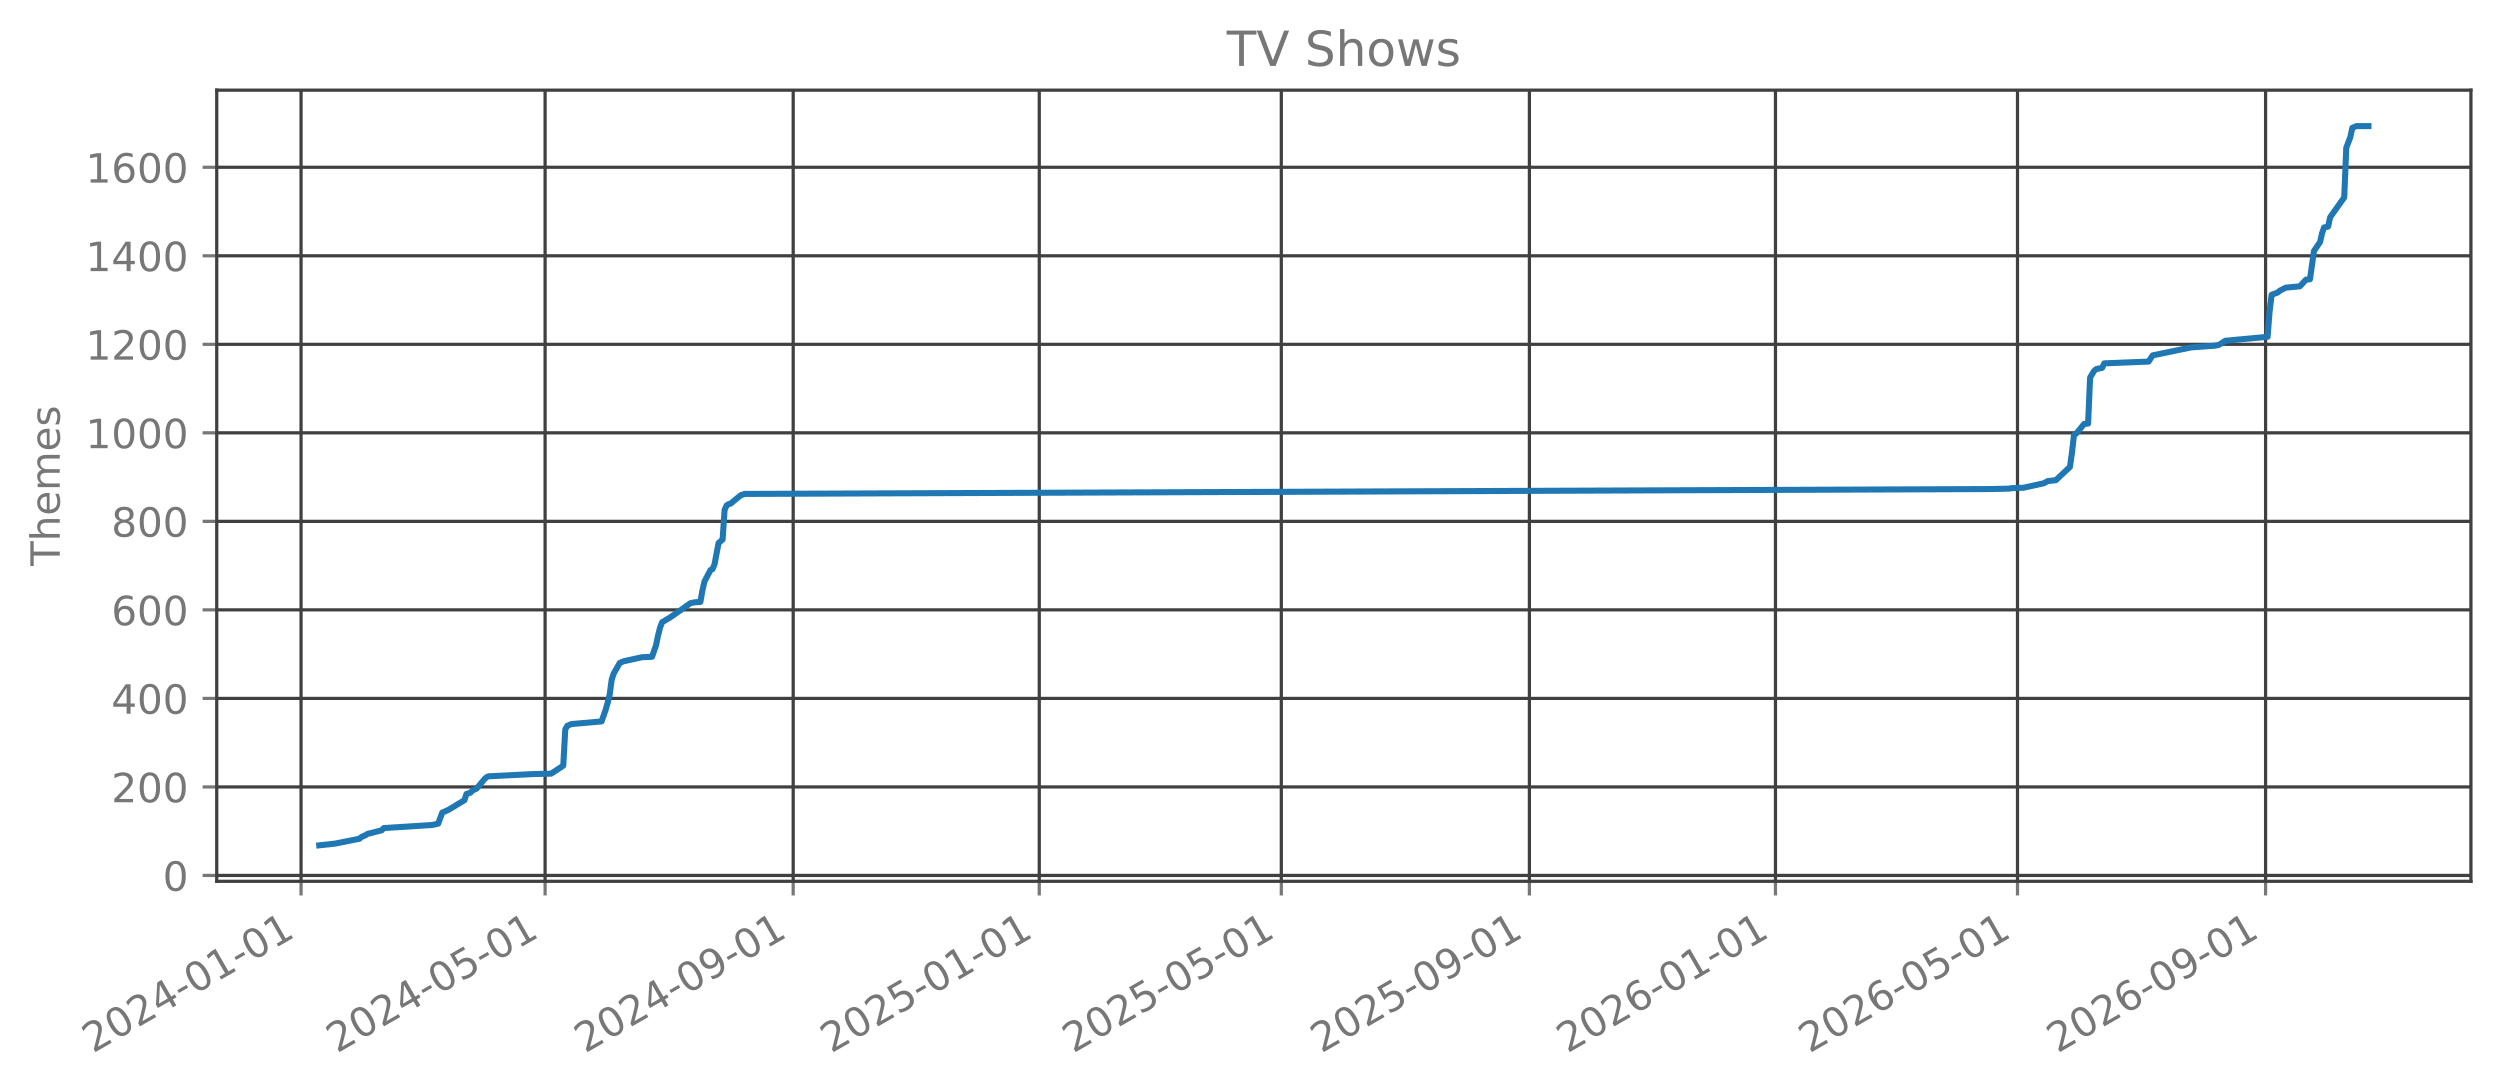
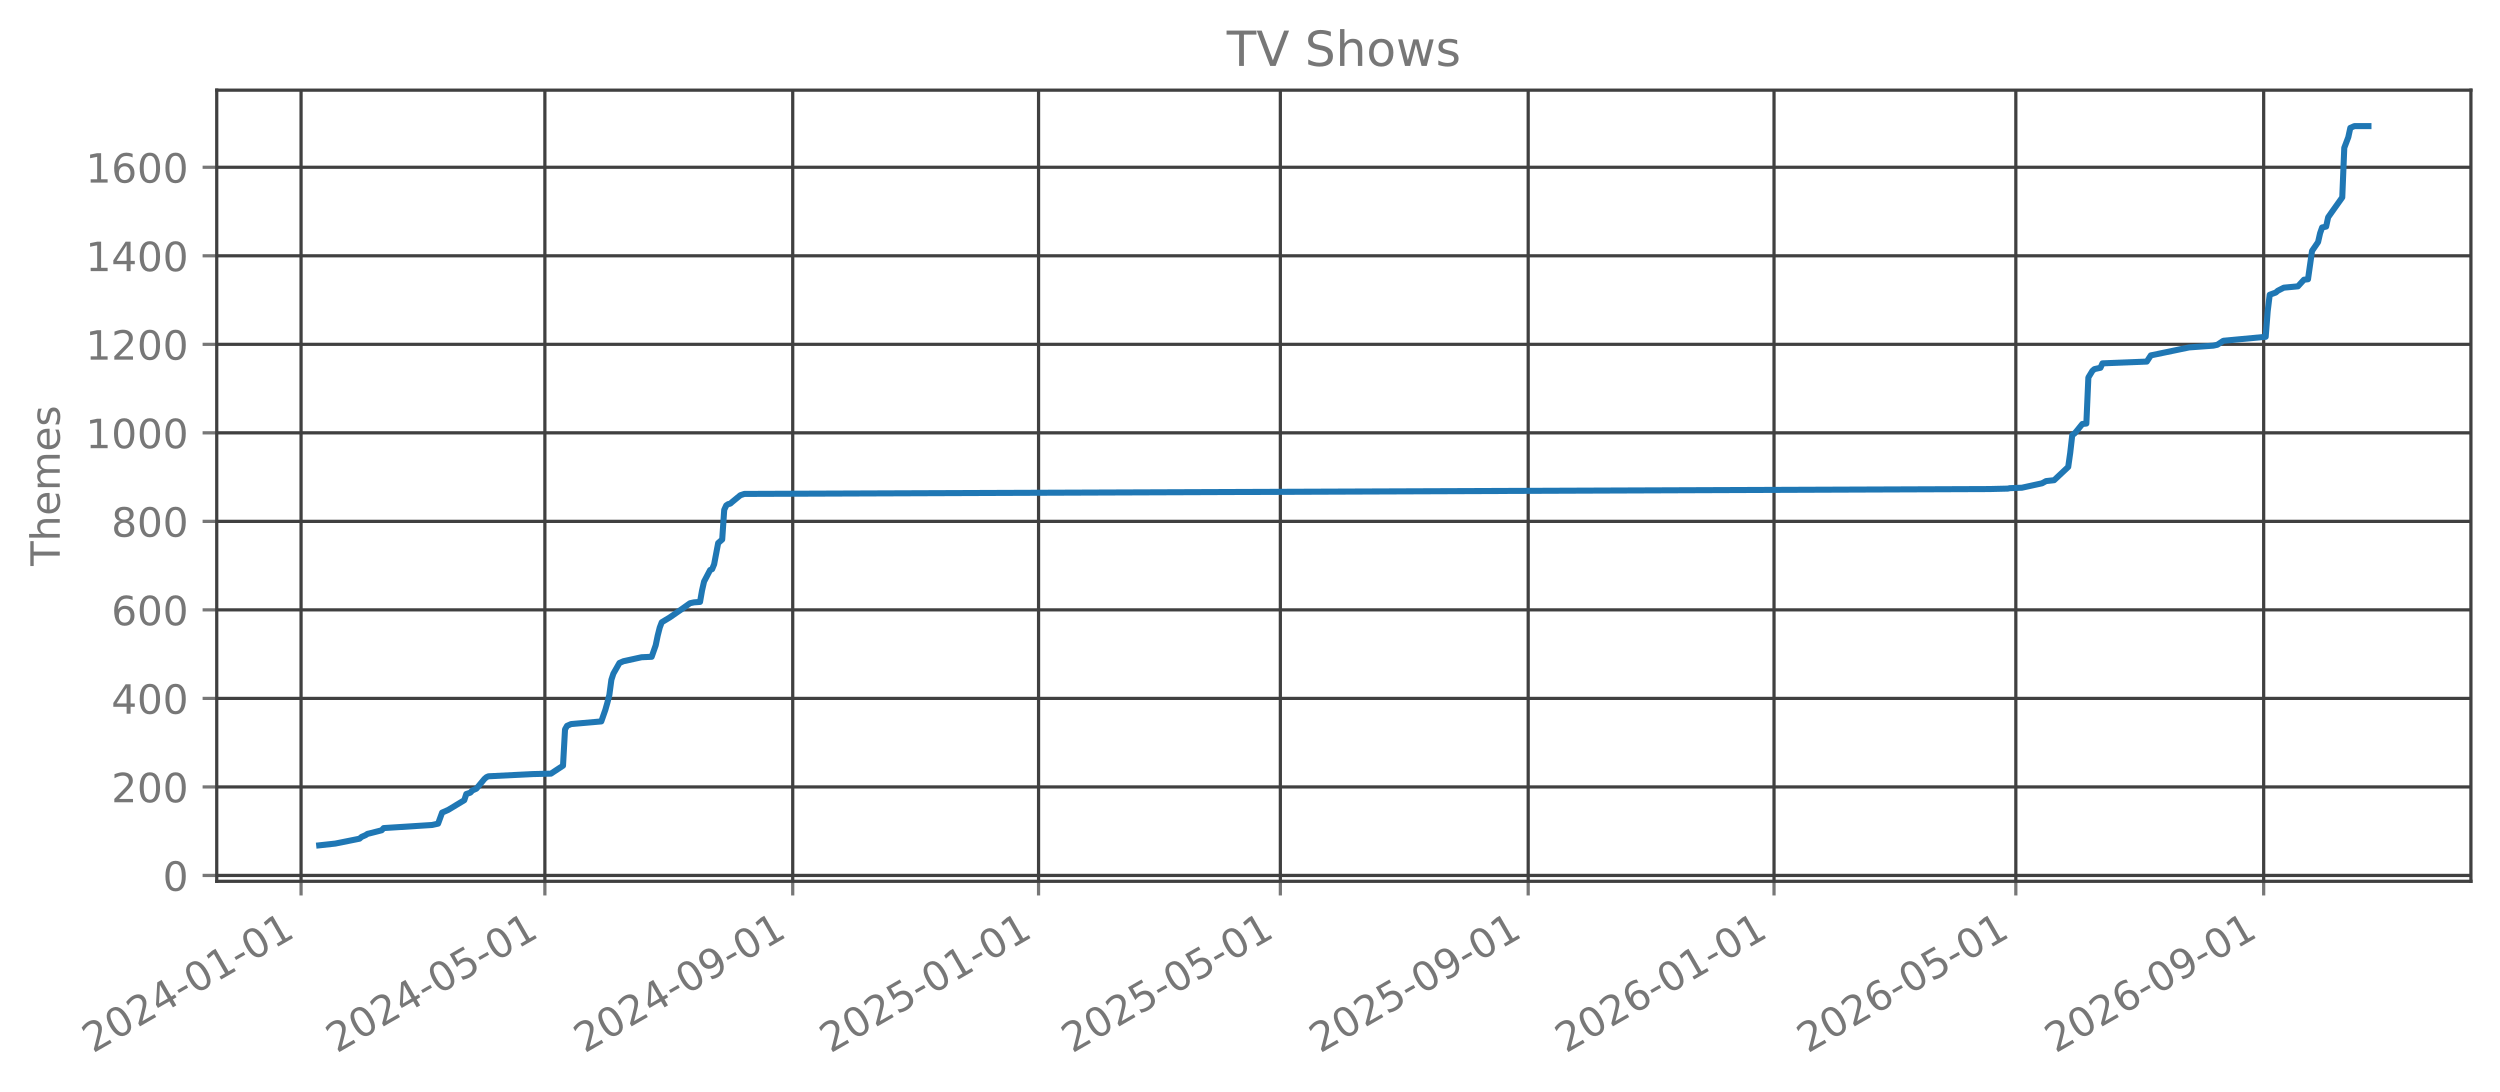
<svg xmlns="http://www.w3.org/2000/svg" xmlns:xlink="http://www.w3.org/1999/xlink" width="618.851pt" height="270.076pt" viewBox="0 0 618.851 270.076" version="1.1">
  <defs>
    <style type="text/css">*{stroke-linejoin: round; stroke-linecap: butt}</style>
  </defs>
  <g id="figure_1">
    <g id="patch_1">
      <path d="M 0 270.076  L 618.851 270.076  L 618.851 -0  L 0 -0  L 0 270.076  z " style="fill: none; opacity: 0" />
    </g>
    <g id="axes_1">
      <g id="patch_2">
        <path d="M 53.651 218.158  L 611.651 218.158  L 611.651 22.318  L 53.651 22.318  L 53.651 218.158  z " style="fill: none; opacity: 0" />
      </g>
      <g id="matplotlib.axis_1">
        <g id="xtick_1">
          <g id="line2d_1">
-             <path d="M 74.521 218.158  L 74.521 22.318  " clip-path="url(#p728868a544)" style="fill: none; stroke: #404040; stroke-width: 0.8; stroke-linecap: square" />
+             <path d="M 74.525 218.158  L 74.525 22.318  " clip-path="url(#p013488b1cd)" style="fill: none; stroke: #404040; stroke-width: 0.8; stroke-linecap: square" />
          </g>
          <g id="line2d_2">
            <defs>
-               <path id="m13342901d1" d="M 0 0  L 0 3.5  " style="stroke: #777777; stroke-width: 0.8" />
+               <path id="m54f13dd477" d="M 0 0  L 0 3.5  " style="stroke: #777777; stroke-width: 0.8" />
            </defs>
            <g>
-               <use xlink:href="#m13342901d1" x="74.521" y="218.158" style="fill: #777777; stroke: #777777; stroke-width: 0.8" />
+               <use xlink:href="#m54f13dd477" x="74.525" y="218.158" style="fill: #777777; stroke: #777777; stroke-width: 0.8" />
            </g>
          </g>
          <g id="text_1">
-             <g style="fill: #777777" transform="translate(22.99008 260.7957) rotate(-30) scale(0.1 -0.1)">
+             <g style="fill: #777777" transform="translate(22.9945 260.7957) rotate(-30) scale(0.1 -0.1)">
              <defs>
                <path id="DejaVuSans-15" d="M 1228 531  L 3431 531  L 3431 0  L 469 0  L 469 531  Q 828 903 1448 1529  Q 2069 2156 2228 2338  Q 2531 2678 2651 2914  Q 2772 3150 2772 3378  Q 2772 3750 2511 3984  Q 2250 4219 1831 4219  Q 1534 4219 1204 4116  Q 875 4013 500 3803  L 500 4441  Q 881 4594 1212 4672  Q 1544 4750 1819 4750  Q 2544 4750 2975 4387  Q 3406 4025 3406 3419  Q 3406 3131 3298 2873  Q 3191 2616 2906 2266  Q 2828 2175 2409 1742  Q 1991 1309 1228 531  z " transform="scale(0.015625)" />
                <path id="DejaVuSans-13" d="M 2034 4250  Q 1547 4250 1301 3770  Q 1056 3291 1056 2328  Q 1056 1369 1301 889  Q 1547 409 2034 409  Q 2525 409 2770 889  Q 3016 1369 3016 2328  Q 3016 3291 2770 3770  Q 2525 4250 2034 4250  z M 2034 4750  Q 2819 4750 3233 4129  Q 3647 3509 3647 2328  Q 3647 1150 3233 529  Q 2819 -91 2034 -91  Q 1250 -91 836 529  Q 422 1150 422 2328  Q 422 3509 836 4129  Q 1250 4750 2034 4750  z " transform="scale(0.015625)" />
                <path id="DejaVuSans-17" d="M 2419 4116  L 825 1625  L 2419 1625  L 2419 4116  z M 2253 4666  L 3047 4666  L 3047 1625  L 3713 1625  L 3713 1100  L 3047 1100  L 3047 0  L 2419 0  L 2419 1100  L 313 1100  L 313 1709  L 2253 4666  z " transform="scale(0.015625)" />
                <path id="DejaVuSans-10" d="M 313 2009  L 1997 2009  L 1997 1497  L 313 1497  L 313 2009  z " transform="scale(0.015625)" />
                <path id="DejaVuSans-14" d="M 794 531  L 1825 531  L 1825 4091  L 703 3866  L 703 4441  L 1819 4666  L 2450 4666  L 2450 531  L 3481 531  L 3481 0  L 794 0  L 794 531  z " transform="scale(0.015625)" />
              </defs>
              <use xlink:href="#DejaVuSans-15" />
              <use xlink:href="#DejaVuSans-13" transform="translate(63.625 0)" />
              <use xlink:href="#DejaVuSans-15" transform="translate(127.25 0)" />
              <use xlink:href="#DejaVuSans-17" transform="translate(190.875 0)" />
              <use xlink:href="#DejaVuSans-10" transform="translate(254.5 0)" />
              <use xlink:href="#DejaVuSans-13" transform="translate(290.5781 0)" />
              <use xlink:href="#DejaVuSans-14" transform="translate(354.2031 0)" />
              <use xlink:href="#DejaVuSans-10" transform="translate(417.8281 0)" />
              <use xlink:href="#DejaVuSans-13" transform="translate(453.9062 0)" />
              <use xlink:href="#DejaVuSans-14" transform="translate(517.5312 0)" />
            </g>
          </g>
        </g>
        <g id="xtick_2">
          <g id="line2d_3">
-             <path d="M 134.934 218.158  L 134.934 22.318  " clip-path="url(#p728868a544)" style="fill: none; stroke: #404040; stroke-width: 0.8; stroke-linecap: square" />
+             <path d="M 134.879 218.158  L 134.879 22.318  " clip-path="url(#p013488b1cd)" style="fill: none; stroke: #404040; stroke-width: 0.8; stroke-linecap: square" />
          </g>
          <g id="line2d_4">
            <g>
-               <use xlink:href="#m13342901d1" x="134.934" y="218.158" style="fill: #777777; stroke: #777777; stroke-width: 0.8" />
+               <use xlink:href="#m54f13dd477" x="134.879" y="218.158" style="fill: #777777; stroke: #777777; stroke-width: 0.8" />
            </g>
          </g>
          <g id="text_2">
-             <g style="fill: #777777" transform="translate(83.40347 260.7957) rotate(-30) scale(0.1 -0.1)">
+             <g style="fill: #777777" transform="translate(83.34848 260.7957) rotate(-30) scale(0.1 -0.1)">
              <defs>
                <path id="DejaVuSans-18" d="M 691 4666  L 3169 4666  L 3169 4134  L 1269 4134  L 1269 2991  Q 1406 3038 1543 3061  Q 1681 3084 1819 3084  Q 2600 3084 3056 2656  Q 3513 2228 3513 1497  Q 3513 744 3044 326  Q 2575 -91 1722 -91  Q 1428 -91 1123 -41  Q 819 9 494 109  L 494 744  Q 775 591 1075 516  Q 1375 441 1709 441  Q 2250 441 2565 725  Q 2881 1009 2881 1497  Q 2881 1984 2565 2268  Q 2250 2553 1709 2553  Q 1456 2553 1204 2497  Q 953 2441 691 2322  L 691 4666  z " transform="scale(0.015625)" />
              </defs>
              <use xlink:href="#DejaVuSans-15" />
              <use xlink:href="#DejaVuSans-13" transform="translate(63.625 0)" />
              <use xlink:href="#DejaVuSans-15" transform="translate(127.25 0)" />
              <use xlink:href="#DejaVuSans-17" transform="translate(190.875 0)" />
              <use xlink:href="#DejaVuSans-10" transform="translate(254.5 0)" />
              <use xlink:href="#DejaVuSans-13" transform="translate(290.5781 0)" />
              <use xlink:href="#DejaVuSans-18" transform="translate(354.2031 0)" />
              <use xlink:href="#DejaVuSans-10" transform="translate(417.8281 0)" />
              <use xlink:href="#DejaVuSans-13" transform="translate(453.9062 0)" />
              <use xlink:href="#DejaVuSans-14" transform="translate(517.5312 0)" />
            </g>
          </g>
        </g>
        <g id="xtick_3">
          <g id="line2d_5">
-             <path d="M 196.346 218.158  L 196.346 22.318  " clip-path="url(#p728868a544)" style="fill: none; stroke: #404040; stroke-width: 0.8; stroke-linecap: square" />
+             <path d="M 196.231 218.158  L 196.231 22.318  " clip-path="url(#p013488b1cd)" style="fill: none; stroke: #404040; stroke-width: 0.8; stroke-linecap: square" />
          </g>
          <g id="line2d_6">
            <g>
-               <use xlink:href="#m13342901d1" x="196.346" y="218.158" style="fill: #777777; stroke: #777777; stroke-width: 0.8" />
+               <use xlink:href="#m54f13dd477" x="196.231" y="218.158" style="fill: #777777; stroke: #777777; stroke-width: 0.8" />
            </g>
          </g>
          <g id="text_3">
-             <g style="fill: #777777" transform="translate(144.8154 260.7957) rotate(-30) scale(0.1 -0.1)">
+             <g style="fill: #777777" transform="translate(144.7001 260.7957) rotate(-30) scale(0.1 -0.1)">
              <defs>
                <path id="DejaVuSans-1c" d="M 703 97  L 703 672  Q 941 559 1184 500  Q 1428 441 1663 441  Q 2288 441 2617 861  Q 2947 1281 2994 2138  Q 2813 1869 2534 1725  Q 2256 1581 1919 1581  Q 1219 1581 811 2004  Q 403 2428 403 3163  Q 403 3881 828 4315  Q 1253 4750 1959 4750  Q 2769 4750 3195 4129  Q 3622 3509 3622 2328  Q 3622 1225 3098 567  Q 2575 -91 1691 -91  Q 1453 -91 1209 -44  Q 966 3 703 97  z M 1959 2075  Q 2384 2075 2632 2365  Q 2881 2656 2881 3163  Q 2881 3666 2632 3958  Q 2384 4250 1959 4250  Q 1534 4250 1286 3958  Q 1038 3666 1038 3163  Q 1038 2656 1286 2365  Q 1534 2075 1959 2075  z " transform="scale(0.015625)" />
              </defs>
              <use xlink:href="#DejaVuSans-15" />
              <use xlink:href="#DejaVuSans-13" transform="translate(63.625 0)" />
              <use xlink:href="#DejaVuSans-15" transform="translate(127.25 0)" />
              <use xlink:href="#DejaVuSans-17" transform="translate(190.875 0)" />
              <use xlink:href="#DejaVuSans-10" transform="translate(254.5 0)" />
              <use xlink:href="#DejaVuSans-13" transform="translate(290.5781 0)" />
              <use xlink:href="#DejaVuSans-1c" transform="translate(354.2031 0)" />
              <use xlink:href="#DejaVuSans-10" transform="translate(417.8281 0)" />
              <use xlink:href="#DejaVuSans-13" transform="translate(453.9062 0)" />
              <use xlink:href="#DejaVuSans-14" transform="translate(517.5312 0)" />
            </g>
          </g>
        </g>
        <g id="xtick_4">
          <g id="line2d_7">
-             <path d="M 257.259 218.158  L 257.259 22.318  " clip-path="url(#p728868a544)" style="fill: none; stroke: #404040; stroke-width: 0.8; stroke-linecap: square" />
+             <path d="M 257.084 218.158  L 257.084 22.318  " clip-path="url(#p013488b1cd)" style="fill: none; stroke: #404040; stroke-width: 0.8; stroke-linecap: square" />
          </g>
          <g id="line2d_8">
            <g>
-               <use xlink:href="#m13342901d1" x="257.259" y="218.158" style="fill: #777777; stroke: #777777; stroke-width: 0.8" />
+               <use xlink:href="#m54f13dd477" x="257.084" y="218.158" style="fill: #777777; stroke: #777777; stroke-width: 0.8" />
            </g>
          </g>
          <g id="text_4">
-             <g style="fill: #777777" transform="translate(205.7281 260.7957) rotate(-30) scale(0.1 -0.1)">
+             <g style="fill: #777777" transform="translate(205.5528 260.7957) rotate(-30) scale(0.1 -0.1)">
              <use xlink:href="#DejaVuSans-15" />
              <use xlink:href="#DejaVuSans-13" transform="translate(63.625 0)" />
              <use xlink:href="#DejaVuSans-15" transform="translate(127.25 0)" />
              <use xlink:href="#DejaVuSans-18" transform="translate(190.875 0)" />
              <use xlink:href="#DejaVuSans-10" transform="translate(254.5 0)" />
              <use xlink:href="#DejaVuSans-13" transform="translate(290.5781 0)" />
              <use xlink:href="#DejaVuSans-14" transform="translate(354.2031 0)" />
              <use xlink:href="#DejaVuSans-10" transform="translate(417.8281 0)" />
              <use xlink:href="#DejaVuSans-13" transform="translate(453.9062 0)" />
              <use xlink:href="#DejaVuSans-14" transform="translate(517.5312 0)" />
            </g>
          </g>
        </g>
        <g id="xtick_5">
          <g id="line2d_9">
-             <path d="M 317.173 218.158  L 317.173 22.318  " clip-path="url(#p728868a544)" style="fill: none; stroke: #404040; stroke-width: 0.8; stroke-linecap: square" />
+             <path d="M 316.939 218.158  L 316.939 22.318  " clip-path="url(#p013488b1cd)" style="fill: none; stroke: #404040; stroke-width: 0.8; stroke-linecap: square" />
          </g>
          <g id="line2d_10">
            <g>
-               <use xlink:href="#m13342901d1" x="317.173" y="218.158" style="fill: #777777; stroke: #777777; stroke-width: 0.8" />
+               <use xlink:href="#m54f13dd477" x="316.939" y="218.158" style="fill: #777777; stroke: #777777; stroke-width: 0.8" />
            </g>
          </g>
          <g id="text_5">
-             <g style="fill: #777777" transform="translate(265.6422 260.7957) rotate(-30) scale(0.1 -0.1)">
+             <g style="fill: #777777" transform="translate(265.408 260.7957) rotate(-30) scale(0.1 -0.1)">
              <use xlink:href="#DejaVuSans-15" />
              <use xlink:href="#DejaVuSans-13" transform="translate(63.625 0)" />
              <use xlink:href="#DejaVuSans-15" transform="translate(127.25 0)" />
              <use xlink:href="#DejaVuSans-18" transform="translate(190.875 0)" />
              <use xlink:href="#DejaVuSans-10" transform="translate(254.5 0)" />
              <use xlink:href="#DejaVuSans-13" transform="translate(290.5781 0)" />
              <use xlink:href="#DejaVuSans-18" transform="translate(354.2031 0)" />
              <use xlink:href="#DejaVuSans-10" transform="translate(417.8281 0)" />
              <use xlink:href="#DejaVuSans-13" transform="translate(453.9062 0)" />
              <use xlink:href="#DejaVuSans-14" transform="translate(517.5312 0)" />
            </g>
          </g>
        </g>
        <g id="xtick_6">
          <g id="line2d_11">
-             <path d="M 378.585 218.158  L 378.585 22.318  " clip-path="url(#p728868a544)" style="fill: none; stroke: #404040; stroke-width: 0.8; stroke-linecap: square" />
+             <path d="M 378.29 218.158  L 378.29 22.318  " clip-path="url(#p013488b1cd)" style="fill: none; stroke: #404040; stroke-width: 0.8; stroke-linecap: square" />
          </g>
          <g id="line2d_12">
            <g>
-               <use xlink:href="#m13342901d1" x="378.585" y="218.158" style="fill: #777777; stroke: #777777; stroke-width: 0.8" />
+               <use xlink:href="#m54f13dd477" x="378.29" y="218.158" style="fill: #777777; stroke: #777777; stroke-width: 0.8" />
            </g>
          </g>
          <g id="text_6">
-             <g style="fill: #777777" transform="translate(327.0541 260.7957) rotate(-30) scale(0.1 -0.1)">
+             <g style="fill: #777777" transform="translate(326.7596 260.7957) rotate(-30) scale(0.1 -0.1)">
              <use xlink:href="#DejaVuSans-15" />
              <use xlink:href="#DejaVuSans-13" transform="translate(63.625 0)" />
              <use xlink:href="#DejaVuSans-15" transform="translate(127.25 0)" />
              <use xlink:href="#DejaVuSans-18" transform="translate(190.875 0)" />
              <use xlink:href="#DejaVuSans-10" transform="translate(254.5 0)" />
              <use xlink:href="#DejaVuSans-13" transform="translate(290.5781 0)" />
              <use xlink:href="#DejaVuSans-1c" transform="translate(354.2031 0)" />
              <use xlink:href="#DejaVuSans-10" transform="translate(417.8281 0)" />
              <use xlink:href="#DejaVuSans-13" transform="translate(453.9062 0)" />
              <use xlink:href="#DejaVuSans-14" transform="translate(517.5312 0)" />
            </g>
          </g>
        </g>
        <g id="xtick_7">
          <g id="line2d_13">
-             <path d="M 439.498 218.158  L 439.498 22.318  " clip-path="url(#p728868a544)" style="fill: none; stroke: #404040; stroke-width: 0.8; stroke-linecap: square" />
+             <path d="M 439.143 218.158  L 439.143 22.318  " clip-path="url(#p013488b1cd)" style="fill: none; stroke: #404040; stroke-width: 0.8; stroke-linecap: square" />
          </g>
          <g id="line2d_14">
            <g>
-               <use xlink:href="#m13342901d1" x="439.498" y="218.158" style="fill: #777777; stroke: #777777; stroke-width: 0.8" />
+               <use xlink:href="#m54f13dd477" x="439.143" y="218.158" style="fill: #777777; stroke: #777777; stroke-width: 0.8" />
            </g>
          </g>
          <g id="text_7">
-             <g style="fill: #777777" transform="translate(387.9668 260.7957) rotate(-30) scale(0.1 -0.1)">
+             <g style="fill: #777777" transform="translate(387.6124 260.7957) rotate(-30) scale(0.1 -0.1)">
              <defs>
                <path id="DejaVuSans-19" d="M 2113 2584  Q 1688 2584 1439 2293  Q 1191 2003 1191 1497  Q 1191 994 1439 701  Q 1688 409 2113 409  Q 2538 409 2786 701  Q 3034 994 3034 1497  Q 3034 2003 2786 2293  Q 2538 2584 2113 2584  z M 3366 4563  L 3366 3988  Q 3128 4100 2886 4159  Q 2644 4219 2406 4219  Q 1781 4219 1451 3797  Q 1122 3375 1075 2522  Q 1259 2794 1537 2939  Q 1816 3084 2150 3084  Q 2853 3084 3261 2657  Q 3669 2231 3669 1497  Q 3669 778 3244 343  Q 2819 -91 2113 -91  Q 1303 -91 875 529  Q 447 1150 447 2328  Q 447 3434 972 4092  Q 1497 4750 2381 4750  Q 2619 4750 2861 4703  Q 3103 4656 3366 4563  z " transform="scale(0.015625)" />
              </defs>
              <use xlink:href="#DejaVuSans-15" />
              <use xlink:href="#DejaVuSans-13" transform="translate(63.625 0)" />
              <use xlink:href="#DejaVuSans-15" transform="translate(127.25 0)" />
              <use xlink:href="#DejaVuSans-19" transform="translate(190.875 0)" />
              <use xlink:href="#DejaVuSans-10" transform="translate(254.5 0)" />
              <use xlink:href="#DejaVuSans-13" transform="translate(290.5781 0)" />
              <use xlink:href="#DejaVuSans-14" transform="translate(354.2031 0)" />
              <use xlink:href="#DejaVuSans-10" transform="translate(417.8281 0)" />
              <use xlink:href="#DejaVuSans-13" transform="translate(453.9062 0)" />
              <use xlink:href="#DejaVuSans-14" transform="translate(517.5312 0)" />
            </g>
          </g>
        </g>
        <g id="xtick_8">
          <g id="line2d_15">
-             <path d="M 499.412 218.158  L 499.412 22.318  " clip-path="url(#p728868a544)" style="fill: none; stroke: #404040; stroke-width: 0.8; stroke-linecap: square" />
+             <path d="M 498.998 218.158  L 498.998 22.318  " clip-path="url(#p013488b1cd)" style="fill: none; stroke: #404040; stroke-width: 0.8; stroke-linecap: square" />
          </g>
          <g id="line2d_16">
            <g>
-               <use xlink:href="#m13342901d1" x="499.412" y="218.158" style="fill: #777777; stroke: #777777; stroke-width: 0.8" />
+               <use xlink:href="#m54f13dd477" x="498.998" y="218.158" style="fill: #777777; stroke: #777777; stroke-width: 0.8" />
            </g>
          </g>
          <g id="text_8">
-             <g style="fill: #777777" transform="translate(447.8809 260.7957) rotate(-30) scale(0.1 -0.1)">
+             <g style="fill: #777777" transform="translate(447.4675 260.7957) rotate(-30) scale(0.1 -0.1)">
              <use xlink:href="#DejaVuSans-15" />
              <use xlink:href="#DejaVuSans-13" transform="translate(63.625 0)" />
              <use xlink:href="#DejaVuSans-15" transform="translate(127.25 0)" />
              <use xlink:href="#DejaVuSans-19" transform="translate(190.875 0)" />
              <use xlink:href="#DejaVuSans-10" transform="translate(254.5 0)" />
              <use xlink:href="#DejaVuSans-13" transform="translate(290.5781 0)" />
              <use xlink:href="#DejaVuSans-18" transform="translate(354.2031 0)" />
              <use xlink:href="#DejaVuSans-10" transform="translate(417.8281 0)" />
              <use xlink:href="#DejaVuSans-13" transform="translate(453.9062 0)" />
              <use xlink:href="#DejaVuSans-14" transform="translate(517.5312 0)" />
            </g>
          </g>
        </g>
        <g id="xtick_9">
          <g id="line2d_17">
-             <path d="M 560.824 218.158  L 560.824 22.318  " clip-path="url(#p728868a544)" style="fill: none; stroke: #404040; stroke-width: 0.8; stroke-linecap: square" />
+             <path d="M 560.35 218.158  L 560.35 22.318  " clip-path="url(#p013488b1cd)" style="fill: none; stroke: #404040; stroke-width: 0.8; stroke-linecap: square" />
          </g>
          <g id="line2d_18">
            <g>
-               <use xlink:href="#m13342901d1" x="560.824" y="218.158" style="fill: #777777; stroke: #777777; stroke-width: 0.8" />
+               <use xlink:href="#m54f13dd477" x="560.35" y="218.158" style="fill: #777777; stroke: #777777; stroke-width: 0.8" />
            </g>
          </g>
          <g id="text_9">
-             <g style="fill: #777777" transform="translate(509.2929 260.7957) rotate(-30) scale(0.1 -0.1)">
+             <g style="fill: #777777" transform="translate(508.8191 260.7957) rotate(-30) scale(0.1 -0.1)">
              <use xlink:href="#DejaVuSans-15" />
              <use xlink:href="#DejaVuSans-13" transform="translate(63.625 0)" />
              <use xlink:href="#DejaVuSans-15" transform="translate(127.25 0)" />
              <use xlink:href="#DejaVuSans-19" transform="translate(190.875 0)" />
              <use xlink:href="#DejaVuSans-10" transform="translate(254.5 0)" />
              <use xlink:href="#DejaVuSans-13" transform="translate(290.5781 0)" />
              <use xlink:href="#DejaVuSans-1c" transform="translate(354.2031 0)" />
              <use xlink:href="#DejaVuSans-10" transform="translate(417.8281 0)" />
              <use xlink:href="#DejaVuSans-13" transform="translate(453.9062 0)" />
              <use xlink:href="#DejaVuSans-14" transform="translate(517.5312 0)" />
            </g>
          </g>
        </g>
      </g>
      <g id="matplotlib.axis_2">
        <g id="ytick_1">
          <g id="line2d_19">
-             <path d="M 53.651 216.706  L 611.651 216.706  " clip-path="url(#p728868a544)" style="fill: none; stroke: #404040; stroke-width: 0.8; stroke-linecap: square" />
+             <path d="M 53.651 216.706  L 611.651 216.706  " clip-path="url(#p013488b1cd)" style="fill: none; stroke: #404040; stroke-width: 0.8; stroke-linecap: square" />
          </g>
          <g id="line2d_20">
            <defs>
-               <path id="m66771e758c" d="M 0 0  L -3.5 0  " style="stroke: #777777; stroke-width: 0.8" />
+               <path id="m5914c5eee2" d="M 0 0  L -3.5 0  " style="stroke: #777777; stroke-width: 0.8" />
            </defs>
            <g>
-               <use xlink:href="#m66771e758c" x="53.651" y="216.706" style="fill: #777777; stroke: #777777; stroke-width: 0.8" />
+               <use xlink:href="#m5914c5eee2" x="53.651" y="216.706" style="fill: #777777; stroke: #777777; stroke-width: 0.8" />
            </g>
          </g>
          <g id="text_10">
            <g style="fill: #777777" transform="translate(40.28828 220.5053) scale(0.1 -0.1)">
              <use xlink:href="#DejaVuSans-13" />
            </g>
          </g>
        </g>
        <g id="ytick_2">
          <g id="line2d_21">
-             <path d="M 53.651 194.794  L 611.651 194.794  " clip-path="url(#p728868a544)" style="fill: none; stroke: #404040; stroke-width: 0.8; stroke-linecap: square" />
+             <path d="M 53.651 194.794  L 611.651 194.794  " clip-path="url(#p013488b1cd)" style="fill: none; stroke: #404040; stroke-width: 0.8; stroke-linecap: square" />
          </g>
          <g id="line2d_22">
            <g>
-               <use xlink:href="#m66771e758c" x="53.651" y="194.794" style="fill: #777777; stroke: #777777; stroke-width: 0.8" />
+               <use xlink:href="#m5914c5eee2" x="53.651" y="194.794" style="fill: #777777; stroke: #777777; stroke-width: 0.8" />
            </g>
          </g>
          <g id="text_11">
            <g style="fill: #777777" transform="translate(27.56328 198.5931) scale(0.1 -0.1)">
              <use xlink:href="#DejaVuSans-15" />
              <use xlink:href="#DejaVuSans-13" transform="translate(63.625 0)" />
              <use xlink:href="#DejaVuSans-13" transform="translate(127.25 0)" />
            </g>
          </g>
        </g>
        <g id="ytick_3">
          <g id="line2d_23">
-             <path d="M 53.651 172.882  L 611.651 172.882  " clip-path="url(#p728868a544)" style="fill: none; stroke: #404040; stroke-width: 0.8; stroke-linecap: square" />
+             <path d="M 53.651 172.882  L 611.651 172.882  " clip-path="url(#p013488b1cd)" style="fill: none; stroke: #404040; stroke-width: 0.8; stroke-linecap: square" />
          </g>
          <g id="line2d_24">
            <g>
-               <use xlink:href="#m66771e758c" x="53.651" y="172.882" style="fill: #777777; stroke: #777777; stroke-width: 0.8" />
+               <use xlink:href="#m5914c5eee2" x="53.651" y="172.882" style="fill: #777777; stroke: #777777; stroke-width: 0.8" />
            </g>
          </g>
          <g id="text_12">
            <g style="fill: #777777" transform="translate(27.56328 176.6809) scale(0.1 -0.1)">
              <use xlink:href="#DejaVuSans-17" />
              <use xlink:href="#DejaVuSans-13" transform="translate(63.625 0)" />
              <use xlink:href="#DejaVuSans-13" transform="translate(127.25 0)" />
            </g>
          </g>
        </g>
        <g id="ytick_4">
          <g id="line2d_25">
-             <path d="M 53.651 150.97  L 611.651 150.97  " clip-path="url(#p728868a544)" style="fill: none; stroke: #404040; stroke-width: 0.8; stroke-linecap: square" />
+             <path d="M 53.651 150.97  L 611.651 150.97  " clip-path="url(#p013488b1cd)" style="fill: none; stroke: #404040; stroke-width: 0.8; stroke-linecap: square" />
          </g>
          <g id="line2d_26">
            <g>
-               <use xlink:href="#m66771e758c" x="53.651" y="150.97" style="fill: #777777; stroke: #777777; stroke-width: 0.8" />
+               <use xlink:href="#m5914c5eee2" x="53.651" y="150.97" style="fill: #777777; stroke: #777777; stroke-width: 0.8" />
            </g>
          </g>
          <g id="text_13">
            <g style="fill: #777777" transform="translate(27.56328 154.7688) scale(0.1 -0.1)">
              <use xlink:href="#DejaVuSans-19" />
              <use xlink:href="#DejaVuSans-13" transform="translate(63.625 0)" />
              <use xlink:href="#DejaVuSans-13" transform="translate(127.25 0)" />
            </g>
          </g>
        </g>
        <g id="ytick_5">
          <g id="line2d_27">
-             <path d="M 53.651 129.058  L 611.651 129.058  " clip-path="url(#p728868a544)" style="fill: none; stroke: #404040; stroke-width: 0.8; stroke-linecap: square" />
+             <path d="M 53.651 129.058  L 611.651 129.058  " clip-path="url(#p013488b1cd)" style="fill: none; stroke: #404040; stroke-width: 0.8; stroke-linecap: square" />
          </g>
          <g id="line2d_28">
            <g>
-               <use xlink:href="#m66771e758c" x="53.651" y="129.058" style="fill: #777777; stroke: #777777; stroke-width: 0.8" />
+               <use xlink:href="#m5914c5eee2" x="53.651" y="129.058" style="fill: #777777; stroke: #777777; stroke-width: 0.8" />
            </g>
          </g>
          <g id="text_14">
            <g style="fill: #777777" transform="translate(27.56328 132.8566) scale(0.1 -0.1)">
              <defs>
                <path id="DejaVuSans-1b" d="M 2034 2216  Q 1584 2216 1326 1975  Q 1069 1734 1069 1313  Q 1069 891 1326 650  Q 1584 409 2034 409  Q 2484 409 2743 651  Q 3003 894 3003 1313  Q 3003 1734 2745 1975  Q 2488 2216 2034 2216  z M 1403 2484  Q 997 2584 770 2862  Q 544 3141 544 3541  Q 544 4100 942 4425  Q 1341 4750 2034 4750  Q 2731 4750 3128 4425  Q 3525 4100 3525 3541  Q 3525 3141 3298 2862  Q 3072 2584 2669 2484  Q 3125 2378 3379 2068  Q 3634 1759 3634 1313  Q 3634 634 3220 271  Q 2806 -91 2034 -91  Q 1263 -91 848 271  Q 434 634 434 1313  Q 434 1759 690 2068  Q 947 2378 1403 2484  z M 1172 3481  Q 1172 3119 1398 2916  Q 1625 2713 2034 2713  Q 2441 2713 2670 2916  Q 2900 3119 2900 3481  Q 2900 3844 2670 4047  Q 2441 4250 2034 4250  Q 1625 4250 1398 4047  Q 1172 3844 1172 3481  z " transform="scale(0.015625)" />
              </defs>
              <use xlink:href="#DejaVuSans-1b" />
              <use xlink:href="#DejaVuSans-13" transform="translate(63.625 0)" />
              <use xlink:href="#DejaVuSans-13" transform="translate(127.25 0)" />
            </g>
          </g>
        </g>
        <g id="ytick_6">
          <g id="line2d_29">
-             <path d="M 53.651 107.146  L 611.651 107.146  " clip-path="url(#p728868a544)" style="fill: none; stroke: #404040; stroke-width: 0.8; stroke-linecap: square" />
+             <path d="M 53.651 107.146  L 611.651 107.146  " clip-path="url(#p013488b1cd)" style="fill: none; stroke: #404040; stroke-width: 0.8; stroke-linecap: square" />
          </g>
          <g id="line2d_30">
            <g>
-               <use xlink:href="#m66771e758c" x="53.651" y="107.146" style="fill: #777777; stroke: #777777; stroke-width: 0.8" />
+               <use xlink:href="#m5914c5eee2" x="53.651" y="107.146" style="fill: #777777; stroke: #777777; stroke-width: 0.8" />
            </g>
          </g>
          <g id="text_15">
            <g style="fill: #777777" transform="translate(21.20078 110.9444) scale(0.1 -0.1)">
              <use xlink:href="#DejaVuSans-14" />
              <use xlink:href="#DejaVuSans-13" transform="translate(63.625 0)" />
              <use xlink:href="#DejaVuSans-13" transform="translate(127.25 0)" />
              <use xlink:href="#DejaVuSans-13" transform="translate(190.875 0)" />
            </g>
          </g>
        </g>
        <g id="ytick_7">
          <g id="line2d_31">
-             <path d="M 53.651 85.233  L 611.651 85.233  " clip-path="url(#p728868a544)" style="fill: none; stroke: #404040; stroke-width: 0.8; stroke-linecap: square" />
+             <path d="M 53.651 85.233  L 611.651 85.233  " clip-path="url(#p013488b1cd)" style="fill: none; stroke: #404040; stroke-width: 0.8; stroke-linecap: square" />
          </g>
          <g id="line2d_32">
            <g>
-               <use xlink:href="#m66771e758c" x="53.651" y="85.233" style="fill: #777777; stroke: #777777; stroke-width: 0.8" />
+               <use xlink:href="#m5914c5eee2" x="53.651" y="85.233" style="fill: #777777; stroke: #777777; stroke-width: 0.8" />
            </g>
          </g>
          <g id="text_16">
            <g style="fill: #777777" transform="translate(21.20078 89.03226) scale(0.1 -0.1)">
              <use xlink:href="#DejaVuSans-14" />
              <use xlink:href="#DejaVuSans-15" transform="translate(63.625 0)" />
              <use xlink:href="#DejaVuSans-13" transform="translate(127.25 0)" />
              <use xlink:href="#DejaVuSans-13" transform="translate(190.875 0)" />
            </g>
          </g>
        </g>
        <g id="ytick_8">
          <g id="line2d_33">
-             <path d="M 53.651 63.321  L 611.651 63.321  " clip-path="url(#p728868a544)" style="fill: none; stroke: #404040; stroke-width: 0.8; stroke-linecap: square" />
+             <path d="M 53.651 63.321  L 611.651 63.321  " clip-path="url(#p013488b1cd)" style="fill: none; stroke: #404040; stroke-width: 0.8; stroke-linecap: square" />
          </g>
          <g id="line2d_34">
            <g>
-               <use xlink:href="#m66771e758c" x="53.651" y="63.321" style="fill: #777777; stroke: #777777; stroke-width: 0.8" />
+               <use xlink:href="#m5914c5eee2" x="53.651" y="63.321" style="fill: #777777; stroke: #777777; stroke-width: 0.8" />
            </g>
          </g>
          <g id="text_17">
            <g style="fill: #777777" transform="translate(21.20078 67.1201) scale(0.1 -0.1)">
              <use xlink:href="#DejaVuSans-14" />
              <use xlink:href="#DejaVuSans-17" transform="translate(63.625 0)" />
              <use xlink:href="#DejaVuSans-13" transform="translate(127.25 0)" />
              <use xlink:href="#DejaVuSans-13" transform="translate(190.875 0)" />
            </g>
          </g>
        </g>
        <g id="ytick_9">
          <g id="line2d_35">
-             <path d="M 53.651 41.409  L 611.651 41.409  " clip-path="url(#p728868a544)" style="fill: none; stroke: #404040; stroke-width: 0.8; stroke-linecap: square" />
+             <path d="M 53.651 41.409  L 611.651 41.409  " clip-path="url(#p013488b1cd)" style="fill: none; stroke: #404040; stroke-width: 0.8; stroke-linecap: square" />
          </g>
          <g id="line2d_36">
            <g>
-               <use xlink:href="#m66771e758c" x="53.651" y="41.409" style="fill: #777777; stroke: #777777; stroke-width: 0.8" />
+               <use xlink:href="#m5914c5eee2" x="53.651" y="41.409" style="fill: #777777; stroke: #777777; stroke-width: 0.8" />
            </g>
          </g>
          <g id="text_18">
            <g style="fill: #777777" transform="translate(21.20078 45.20793) scale(0.1 -0.1)">
              <use xlink:href="#DejaVuSans-14" />
              <use xlink:href="#DejaVuSans-19" transform="translate(63.625 0)" />
              <use xlink:href="#DejaVuSans-13" transform="translate(127.25 0)" />
              <use xlink:href="#DejaVuSans-13" transform="translate(190.875 0)" />
            </g>
          </g>
        </g>
        <g id="text_19">
          <g style="fill: #777777" transform="translate(14.79844 140.0889) rotate(-90) scale(0.1 -0.1)">
            <defs>
              <path id="DejaVuSans-37" d="M -19 4666  L 3928 4666  L 3928 4134  L 2272 4134  L 2272 0  L 1638 0  L 1638 4134  L -19 4134  L -19 4666  z " transform="scale(0.015625)" />
              <path id="DejaVuSans-4b" d="M 3513 2113  L 3513 0  L 2938 0  L 2938 2094  Q 2938 2591 2744 2837  Q 2550 3084 2163 3084  Q 1697 3084 1428 2787  Q 1159 2491 1159 1978  L 1159 0  L 581 0  L 581 4863  L 1159 4863  L 1159 2956  Q 1366 3272 1645 3428  Q 1925 3584 2291 3584  Q 2894 3584 3203 3211  Q 3513 2838 3513 2113  z " transform="scale(0.015625)" />
              <path id="DejaVuSans-48" d="M 3597 1894  L 3597 1613  L 953 1613  Q 991 1019 1311 708  Q 1631 397 2203 397  Q 2534 397 2845 478  Q 3156 559 3463 722  L 3463 178  Q 3153 47 2828 -22  Q 2503 -91 2169 -91  Q 1331 -91 842 396  Q 353 884 353 1716  Q 353 2575 817 3079  Q 1281 3584 2069 3584  Q 2775 3584 3186 3129  Q 3597 2675 3597 1894  z M 3022 2063  Q 3016 2534 2758 2815  Q 2500 3097 2075 3097  Q 1594 3097 1305 2825  Q 1016 2553 972 2059  L 3022 2063  z " transform="scale(0.015625)" />
              <path id="DejaVuSans-50" d="M 3328 2828  Q 3544 3216 3844 3400  Q 4144 3584 4550 3584  Q 5097 3584 5394 3201  Q 5691 2819 5691 2113  L 5691 0  L 5113 0  L 5113 2094  Q 5113 2597 4934 2840  Q 4756 3084 4391 3084  Q 3944 3084 3684 2787  Q 3425 2491 3425 1978  L 3425 0  L 2847 0  L 2847 2094  Q 2847 2600 2669 2842  Q 2491 3084 2119 3084  Q 1678 3084 1418 2786  Q 1159 2488 1159 1978  L 1159 0  L 581 0  L 581 3500  L 1159 3500  L 1159 2956  Q 1356 3278 1631 3431  Q 1906 3584 2284 3584  Q 2666 3584 2933 3390  Q 3200 3197 3328 2828  z " transform="scale(0.015625)" />
              <path id="DejaVuSans-56" d="M 2834 3397  L 2834 2853  Q 2591 2978 2328 3040  Q 2066 3103 1784 3103  Q 1356 3103 1142 2972  Q 928 2841 928 2578  Q 928 2378 1081 2264  Q 1234 2150 1697 2047  L 1894 2003  Q 2506 1872 2764 1633  Q 3022 1394 3022 966  Q 3022 478 2636 193  Q 2250 -91 1575 -91  Q 1294 -91 989 -36  Q 684 19 347 128  L 347 722  Q 666 556 975 473  Q 1284 391 1588 391  Q 1994 391 2212 530  Q 2431 669 2431 922  Q 2431 1156 2273 1281  Q 2116 1406 1581 1522  L 1381 1569  Q 847 1681 609 1914  Q 372 2147 372 2553  Q 372 3047 722 3315  Q 1072 3584 1716 3584  Q 2034 3584 2315 3537  Q 2597 3491 2834 3397  z " transform="scale(0.015625)" />
            </defs>
            <use xlink:href="#DejaVuSans-37" />
            <use xlink:href="#DejaVuSans-4b" transform="translate(61.07812 0)" />
            <use xlink:href="#DejaVuSans-48" transform="translate(124.4531 0)" />
            <use xlink:href="#DejaVuSans-50" transform="translate(185.9844 0)" />
            <use xlink:href="#DejaVuSans-48" transform="translate(283.3906 0)" />
            <use xlink:href="#DejaVuSans-56" transform="translate(344.9219 0)" />
          </g>
        </g>
      </g>
      <g id="line2d_37">
-         <path d="M 79.014 209.256  L 83.009 208.818  L 89 207.613  L 89.499 207.175  L 90.498 206.736  L 90.997 206.408  L 91.497 206.298  L 94.492 205.531  L 94.992 204.983  L 106.974 204.217  L 108.472 203.888  L 109.471 201.149  L 110.969 200.491  L 114.963 198.081  L 115.462 196.547  L 116.461 196.219  L 116.96 195.671  L 117.959 195.233  L 119.956 192.822  L 120.455 192.384  L 120.954 192.165  L 131.939 191.617  L 136.432 191.507  L 139.428 189.535  L 139.927 180.551  L 140.426 179.675  L 140.926 179.456  L 141.425 179.237  L 148.914 178.579  L 149.913 175.731  L 150.412 173.978  L 150.911 172.006  L 151.411 168.281  L 151.91 166.747  L 153.408 164.117  L 154.406 163.679  L 158.9 162.693  L 161.396 162.583  L 162.395 159.735  L 162.894 157.324  L 163.393 155.352  L 163.893 154.038  L 165.89 152.832  L 168.886 150.751  L 170.883 149.327  L 171.382 149.217  L 171.881 149.107  L 173.379 148.998  L 173.878 146.149  L 174.378 143.958  L 175.876 141.109  L 176.375 140.89  L 176.874 139.685  L 177.873 134.426  L 178.871 133.55  L 179.371 126.209  L 179.87 125.114  L 180.369 124.785  L 180.868 124.675  L 181.368 124.237  L 183.365 122.594  L 184.363 122.265  L 492.921 121.06  L 497.415 120.95  L 497.914 120.841  L 500.91 120.731  L 504.405 119.964  L 504.904 119.855  L 505.902 119.636  L 506.901 119.088  L 508.898 118.869  L 512.393 115.582  L 512.892 112.076  L 513.392 107.693  L 513.891 107.365  L 514.39 106.817  L 515.888 104.954  L 516.887 104.845  L 517.386 93.451  L 518.384 91.807  L 518.884 91.369  L 520.382 91.04  L 520.881 89.945  L 531.865 89.506  L 532.864 87.972  L 542.35 86  L 546.844 85.672  L 548.342 85.562  L 549.34 85.343  L 550.838 84.357  L 561.323 83.371  L 561.822 77.016  L 562.322 72.963  L 563.819 72.415  L 564.319 71.977  L 565.816 71.21  L 569.311 70.881  L 570.809 69.238  L 571.808 69.128  L 572.307 65.622  L 572.806 62.116  L 574.304 59.925  L 574.804 57.734  L 575.303 56.309  L 575.802 56.2  L 576.301 56.09  L 576.801 53.789  L 577.799 52.365  L 580.296 48.859  L 580.795 36.588  L 581.794 33.959  L 582.293 31.658  L 583.291 31.22  L 586.287 31.22  " clip-path="url(#p728868a544)" style="fill: none; stroke: #1f77b4; stroke-width: 1.5; stroke-linecap: square" />
+         <path d="M 79.014 209.256  L 83.005 208.818  L 88.99 207.613  L 89.489 207.175  L 90.487 206.736  L 90.985 206.408  L 91.484 206.298  L 94.477 205.531  L 94.976 204.983  L 106.947 204.217  L 108.443 203.888  L 109.441 201.149  L 110.937 200.491  L 114.928 198.081  L 115.426 196.547  L 116.424 196.219  L 116.923 195.671  L 117.92 195.233  L 119.915 192.822  L 120.414 192.384  L 120.913 192.165  L 131.887 191.617  L 136.376 191.507  L 139.368 189.535  L 139.867 180.551  L 140.366 179.675  L 140.865 179.456  L 141.364 179.237  L 148.845 178.579  L 149.843 175.731  L 150.342 173.978  L 150.841 172.006  L 151.339 168.281  L 151.838 166.747  L 153.335 164.117  L 154.332 163.679  L 158.821 162.693  L 161.315 162.583  L 162.313 159.735  L 162.812 157.324  L 163.31 155.352  L 163.809 154.038  L 165.804 152.832  L 168.797 150.751  L 170.792 149.327  L 171.291 149.217  L 171.79 149.107  L 173.286 148.998  L 173.785 146.149  L 174.284 143.958  L 175.78 141.109  L 176.279 140.89  L 176.778 139.685  L 177.775 134.426  L 178.773 133.55  L 179.272 126.209  L 179.771 125.114  L 180.269 124.785  L 180.768 124.675  L 181.267 124.237  L 183.262 122.594  L 184.26 122.265  L 492.514 121.06  L 497.003 120.95  L 497.502 120.841  L 500.495 120.731  L 503.986 119.964  L 504.485 119.855  L 505.483 119.636  L 506.48 119.088  L 508.475 118.869  L 511.967 115.582  L 512.466 112.076  L 512.965 107.693  L 513.463 107.365  L 513.962 106.817  L 515.459 104.954  L 516.456 104.845  L 516.955 93.451  L 517.952 91.807  L 518.451 91.369  L 519.948 91.04  L 520.446 89.945  L 531.42 89.506  L 532.417 87.972  L 541.895 86  L 546.384 85.672  L 547.88 85.562  L 548.878 85.343  L 550.374 84.357  L 560.849 83.371  L 561.347 77.016  L 561.846 72.963  L 563.343 72.415  L 563.841 71.977  L 565.338 71.21  L 568.829 70.881  L 570.326 69.238  L 571.323 69.128  L 571.822 65.622  L 572.321 62.116  L 573.817 59.925  L 574.316 57.734  L 574.815 56.309  L 575.314 56.2  L 575.812 56.09  L 576.311 53.789  L 577.309 52.365  L 579.803 48.859  L 580.302 36.588  L 581.299 33.959  L 581.798 31.658  L 582.796 31.22  L 586.287 31.22  " clip-path="url(#p013488b1cd)" style="fill: none; stroke: #1f77b4; stroke-width: 1.5; stroke-linecap: square" />
      </g>
      <g id="patch_3">
        <path d="M 53.651 218.158  L 53.651 22.318  " style="fill: none; stroke: #404040; stroke-width: 0.8; stroke-linejoin: miter; stroke-linecap: square" />
      </g>
      <g id="patch_4">
        <path d="M 611.651 218.158  L 611.651 22.318  " style="fill: none; stroke: #404040; stroke-width: 0.8; stroke-linejoin: miter; stroke-linecap: square" />
      </g>
      <g id="patch_5">
        <path d="M 53.651 218.158  L 611.651 218.158  " style="fill: none; stroke: #404040; stroke-width: 0.8; stroke-linejoin: miter; stroke-linecap: square" />
      </g>
      <g id="patch_6">
        <path d="M 53.651 22.318  L 611.651 22.318  " style="fill: none; stroke: #404040; stroke-width: 0.8; stroke-linejoin: miter; stroke-linecap: square" />
      </g>
      <g id="text_20">
        <g style="fill: #777777" transform="translate(303.6595 16.31812) scale(0.12 -0.12)">
          <defs>
            <path id="DejaVuSans-39" d="M 1831 0  L 50 4666  L 709 4666  L 2188 738  L 3669 4666  L 4325 4666  L 2547 0  L 1831 0  z " transform="scale(0.015625)" />
            <path id="DejaVuSans-3" transform="scale(0.015625)" />
            <path id="DejaVuSans-36" d="M 3425 4513  L 3425 3897  Q 3066 4069 2747 4153  Q 2428 4238 2131 4238  Q 1616 4238 1336 4038  Q 1056 3838 1056 3469  Q 1056 3159 1242 3001  Q 1428 2844 1947 2747  L 2328 2669  Q 3034 2534 3370 2195  Q 3706 1856 3706 1288  Q 3706 609 3251 259  Q 2797 -91 1919 -91  Q 1588 -91 1214 -16  Q 841 59 441 206  L 441 856  Q 825 641 1194 531  Q 1563 422 1919 422  Q 2459 422 2753 634  Q 3047 847 3047 1241  Q 3047 1584 2836 1778  Q 2625 1972 2144 2069  L 1759 2144  Q 1053 2284 737 2584  Q 422 2884 422 3419  Q 422 4038 858 4394  Q 1294 4750 2059 4750  Q 2388 4750 2728 4690  Q 3069 4631 3425 4513  z " transform="scale(0.015625)" />
            <path id="DejaVuSans-52" d="M 1959 3097  Q 1497 3097 1228 2736  Q 959 2375 959 1747  Q 959 1119 1226 758  Q 1494 397 1959 397  Q 2419 397 2687 759  Q 2956 1122 2956 1747  Q 2956 2369 2687 2733  Q 2419 3097 1959 3097  z M 1959 3584  Q 2709 3584 3137 3096  Q 3566 2609 3566 1747  Q 3566 888 3137 398  Q 2709 -91 1959 -91  Q 1206 -91 779 398  Q 353 888 353 1747  Q 353 2609 779 3096  Q 1206 3584 1959 3584  z " transform="scale(0.015625)" />
            <path id="DejaVuSans-5a" d="M 269 3500  L 844 3500  L 1563 769  L 2278 3500  L 2956 3500  L 3675 769  L 4391 3500  L 4966 3500  L 4050 0  L 3372 0  L 2619 2869  L 1863 0  L 1184 0  L 269 3500  z " transform="scale(0.015625)" />
          </defs>
          <use xlink:href="#DejaVuSans-37" />
          <use xlink:href="#DejaVuSans-39" transform="translate(61.07812 0)" />
          <use xlink:href="#DejaVuSans-3" transform="translate(129.4844 0)" />
          <use xlink:href="#DejaVuSans-36" transform="translate(161.2656 0)" />
          <use xlink:href="#DejaVuSans-4b" transform="translate(224.75 0)" />
          <use xlink:href="#DejaVuSans-52" transform="translate(288.125 0)" />
          <use xlink:href="#DejaVuSans-5a" transform="translate(349.3125 0)" />
          <use xlink:href="#DejaVuSans-56" transform="translate(431.0938 0)" />
        </g>
      </g>
    </g>
  </g>
  <defs>
-     <clipPath id="p728868a544">
+     <clipPath id="p013488b1cd">
      <rect x="53.651" y="22.318" width="558" height="195.84" />
    </clipPath>
  </defs>
</svg>
